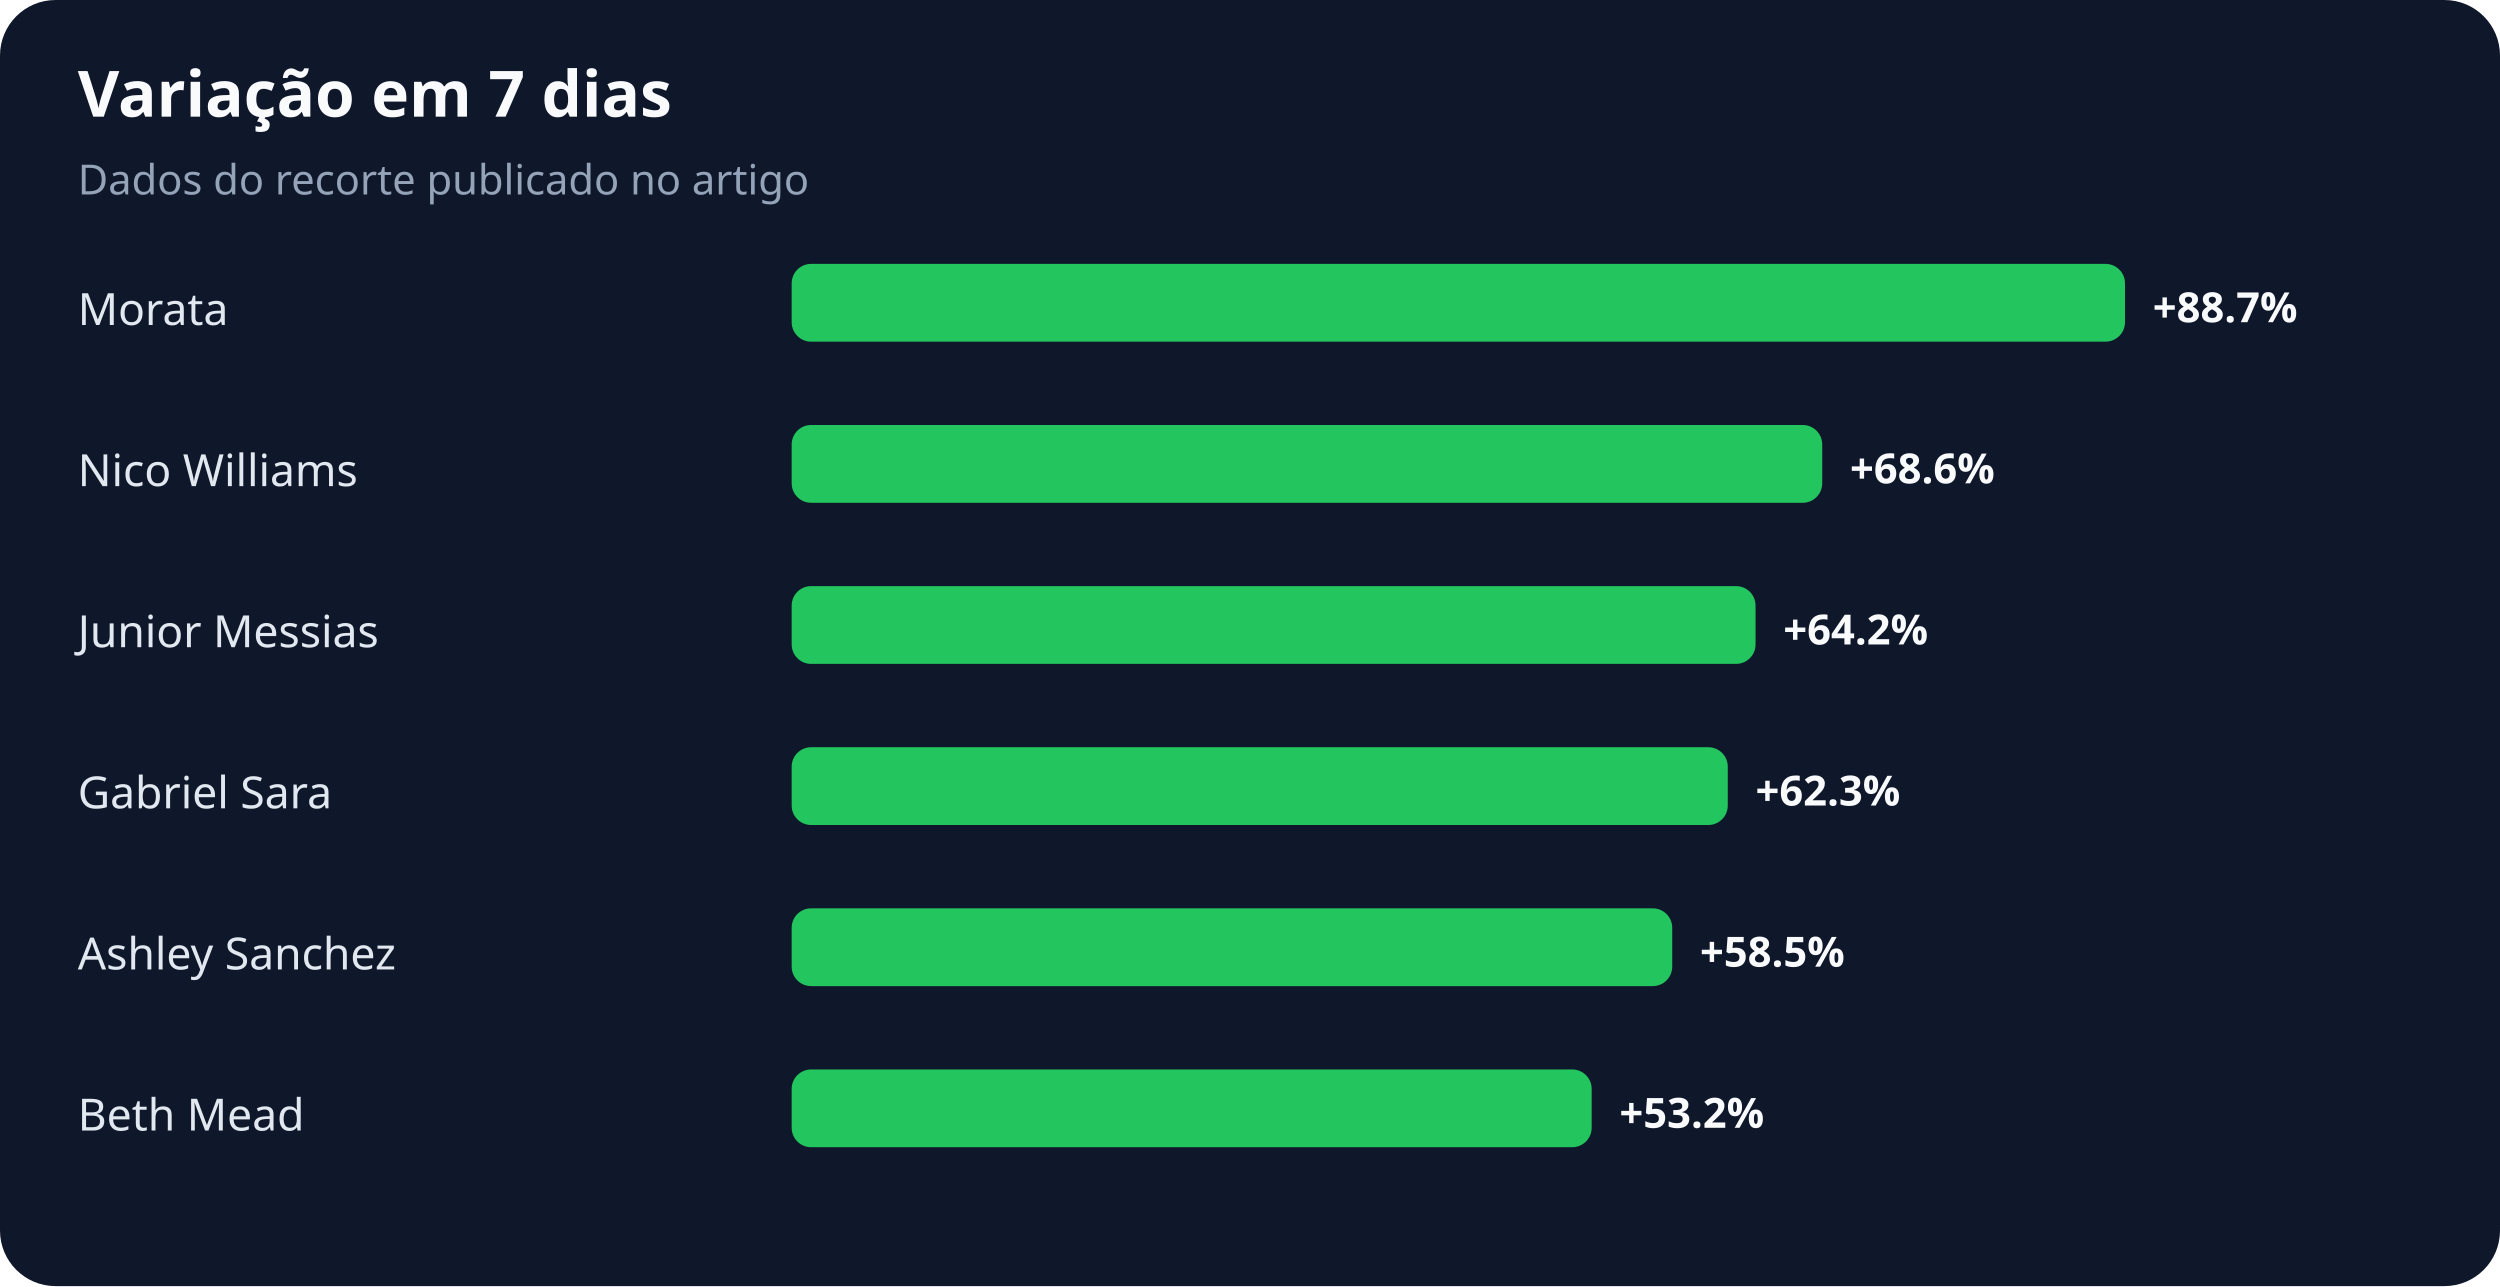
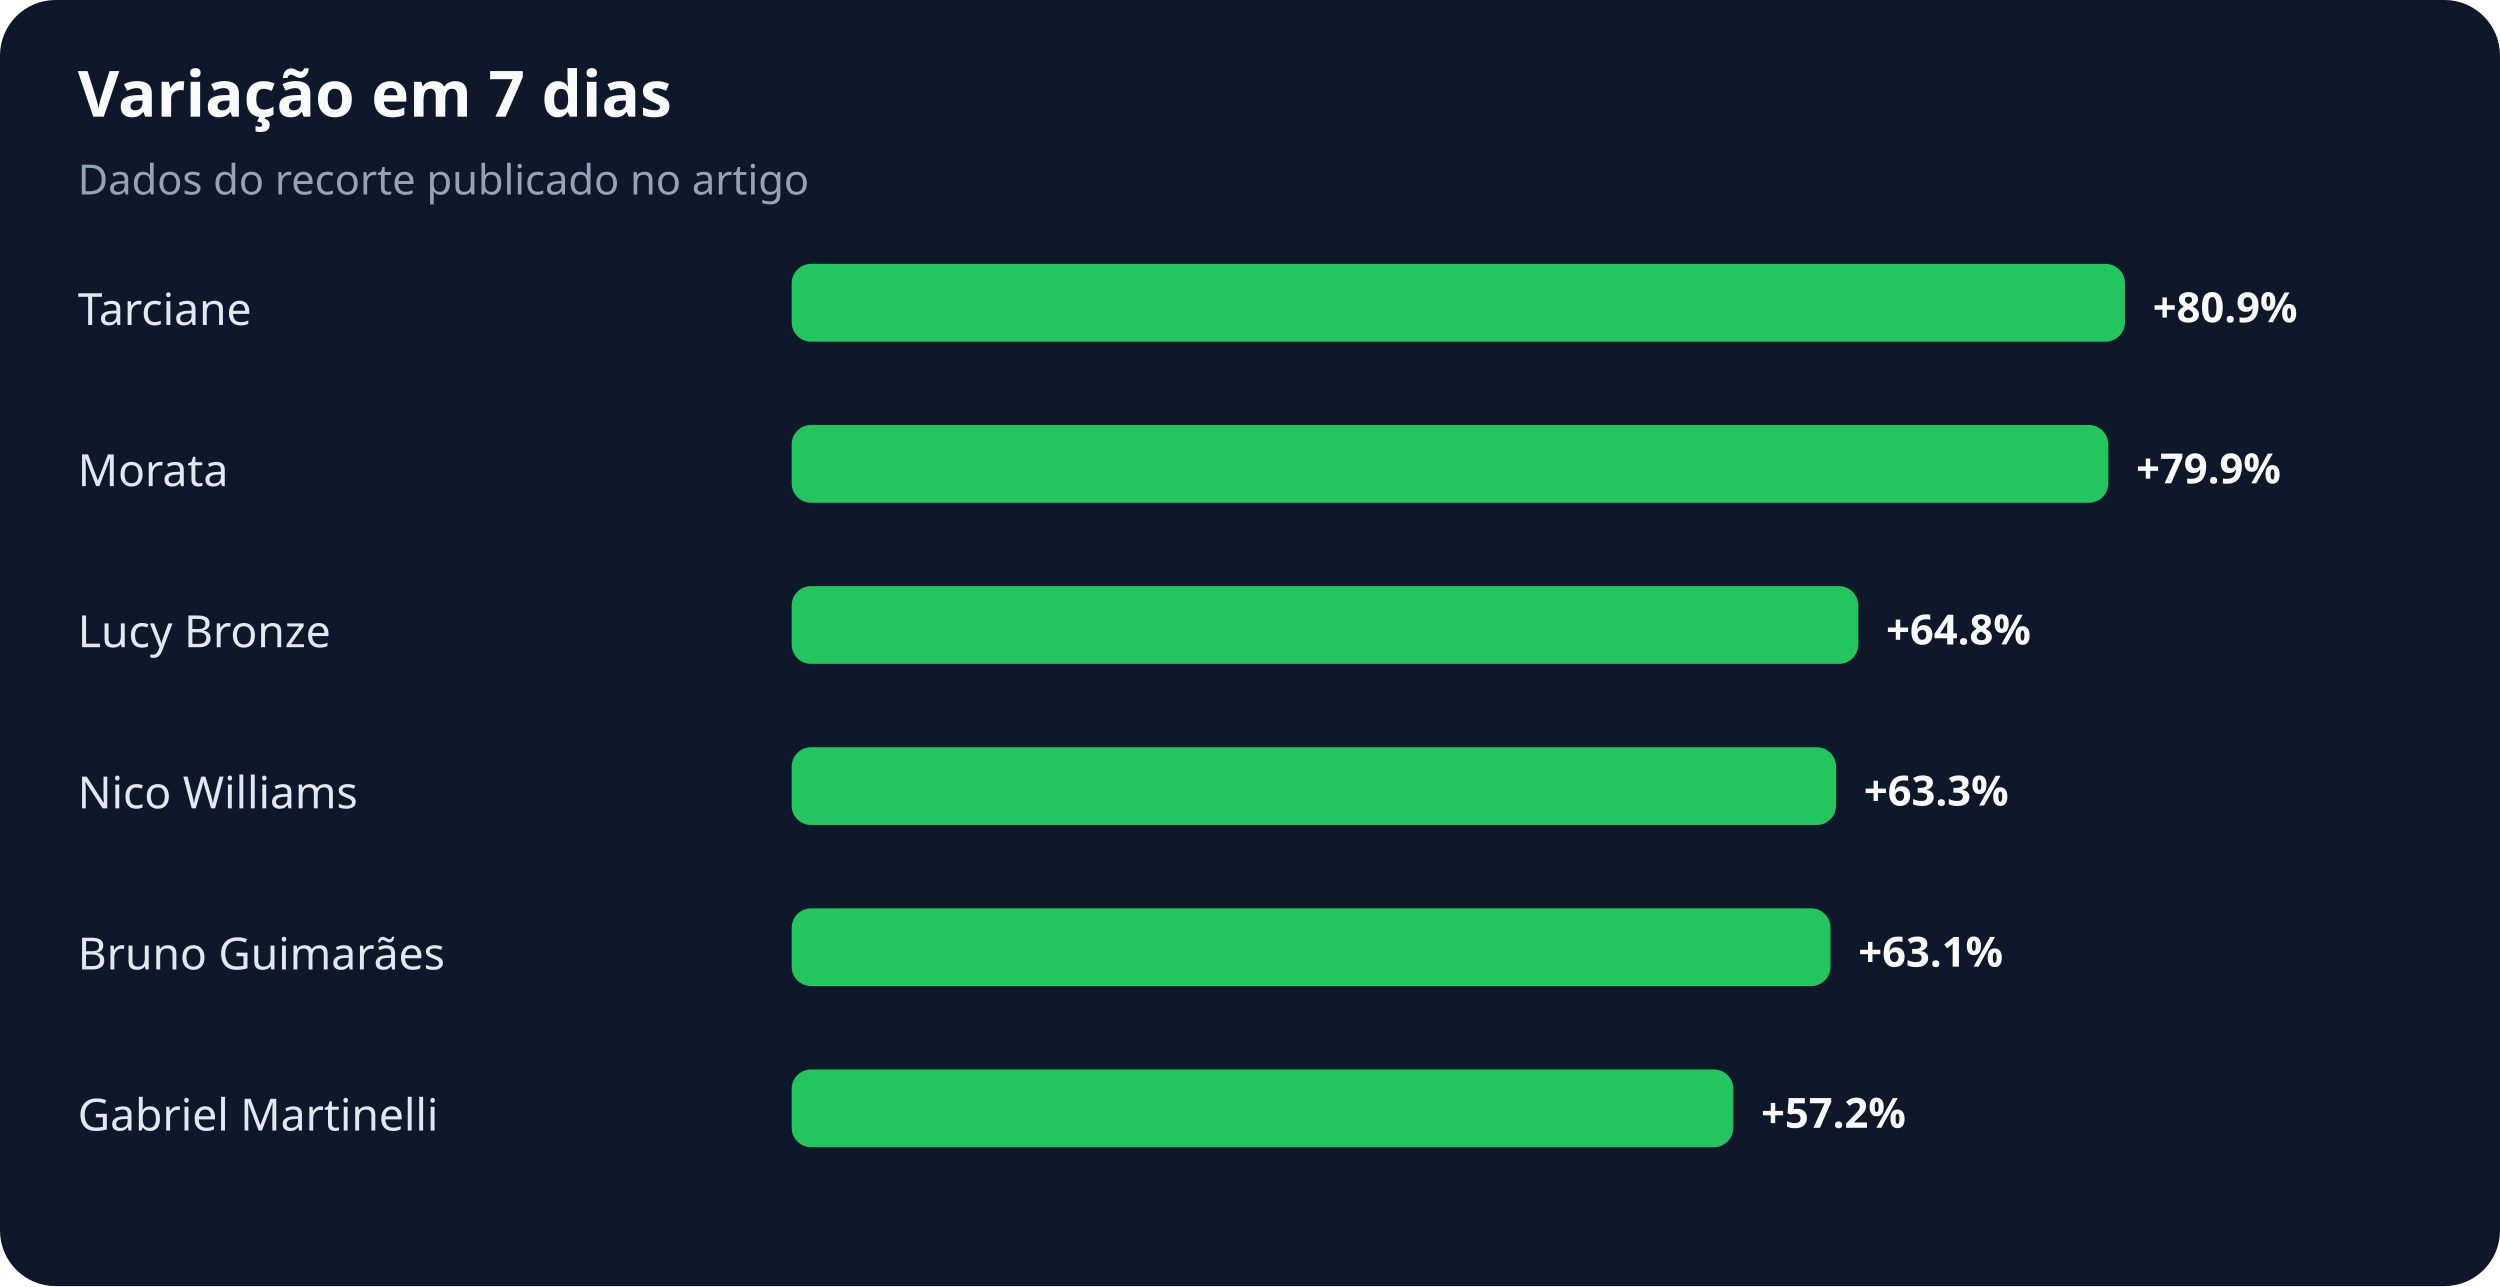
<svg xmlns="http://www.w3.org/2000/svg" width="900" height="463" viewBox="0 0 900 463" role="img" aria-labelledby="title desc">
  <rect width="100%" height="100%" rx="20" fill="#0f172a" />
  <text x="28" y="42" fill="#f8fafc" font-family="system-ui,sans-serif" font-size="23" font-weight="700">Variação em 7 dias</text>
  <text x="28" y="70" fill="#94a3b8" font-family="system-ui,sans-serif" font-size="15">Dados do recorte publicado no artigo</text>
-   <text x="28" y="117" fill="#e2e8f0" font-family="system-ui,sans-serif" font-size="16">Morata</text>
+   <text x="28" y="117" fill="#e2e8f0" font-family="system-ui,sans-serif" font-size="16">Tarciane</text>
  <rect x="285" y="95" width="480" height="28" rx="7" fill="#22c55e" />
-   <text x="775" y="116" fill="#f8fafc" font-family="system-ui,sans-serif" font-size="15" font-weight="700">+88.7%</text>
-   <text x="28" y="175" fill="#e2e8f0" font-family="system-ui,sans-serif" font-size="16">Nico Williams</text>
-   <rect x="285" y="153" width="371" height="28" rx="7" fill="#22c55e" />
-   <text x="666" y="174" fill="#f8fafc" font-family="system-ui,sans-serif" font-size="15" font-weight="700">+68.6%</text>
-   <text x="28" y="233" fill="#e2e8f0" font-family="system-ui,sans-serif" font-size="16">Junior Messias</text>
-   <rect x="285" y="211" width="347" height="28" rx="7" fill="#22c55e" />
-   <text x="642" y="232" fill="#f8fafc" font-family="system-ui,sans-serif" font-size="15" font-weight="700">+64.2%</text>
-   <text x="28" y="291" fill="#e2e8f0" font-family="system-ui,sans-serif" font-size="16">Gabriel Sara</text>
-   <rect x="285" y="269" width="337" height="28" rx="7" fill="#22c55e" />
-   <text x="632" y="290" fill="#f8fafc" font-family="system-ui,sans-serif" font-size="15" font-weight="700">+62.3%</text>
-   <text x="28" y="349" fill="#e2e8f0" font-family="system-ui,sans-serif" font-size="16">Ashley Sanchez</text>
-   <rect x="285" y="327" width="317" height="28" rx="7" fill="#22c55e" />
-   <text x="612" y="348" fill="#f8fafc" font-family="system-ui,sans-serif" font-size="15" font-weight="700">+58.5%</text>
-   <text x="28" y="407" fill="#e2e8f0" font-family="system-ui,sans-serif" font-size="16">Beth Mead</text>
-   <rect x="285" y="385" width="288" height="28" rx="7" fill="#22c55e" />
-   <text x="583" y="406" fill="#f8fafc" font-family="system-ui,sans-serif" font-size="15" font-weight="700">+53.2%</text>
+   <text x="775" y="116" fill="#f8fafc" font-family="system-ui,sans-serif" font-size="15" font-weight="700">+80.9%</text>
+   <text x="28" y="175" fill="#e2e8f0" font-family="system-ui,sans-serif" font-size="16">Morata</text>
+   <rect x="285" y="153" width="474" height="28" rx="7" fill="#22c55e" />
+   <text x="769" y="174" fill="#f8fafc" font-family="system-ui,sans-serif" font-size="15" font-weight="700">+79.9%</text>
+   <text x="28" y="233" fill="#e2e8f0" font-family="system-ui,sans-serif" font-size="16">Lucy Bronze</text>
+   <rect x="285" y="211" width="384" height="28" rx="7" fill="#22c55e" />
+   <text x="679" y="232" fill="#f8fafc" font-family="system-ui,sans-serif" font-size="15" font-weight="700">+64.8%</text>
+   <text x="28" y="291" fill="#e2e8f0" font-family="system-ui,sans-serif" font-size="16">Nico Williams</text>
+   <rect x="285" y="269" width="376" height="28" rx="7" fill="#22c55e" />
+   <text x="671" y="290" fill="#f8fafc" font-family="system-ui,sans-serif" font-size="15" font-weight="700">+63.3%</text>
+   <text x="28" y="349" fill="#e2e8f0" font-family="system-ui,sans-serif" font-size="16">Bruno Guimarães</text>
+   <rect x="285" y="327" width="374" height="28" rx="7" fill="#22c55e" />
+   <text x="669" y="348" fill="#f8fafc" font-family="system-ui,sans-serif" font-size="15" font-weight="700">+63.1%</text>
+   <text x="28" y="407" fill="#e2e8f0" font-family="system-ui,sans-serif" font-size="16">Gabriel Martinelli</text>
+   <rect x="285" y="385" width="339" height="28" rx="7" fill="#22c55e" />
+   <text x="634" y="406" fill="#f8fafc" font-family="system-ui,sans-serif" font-size="15" font-weight="700">+57.2%</text>
</svg>
